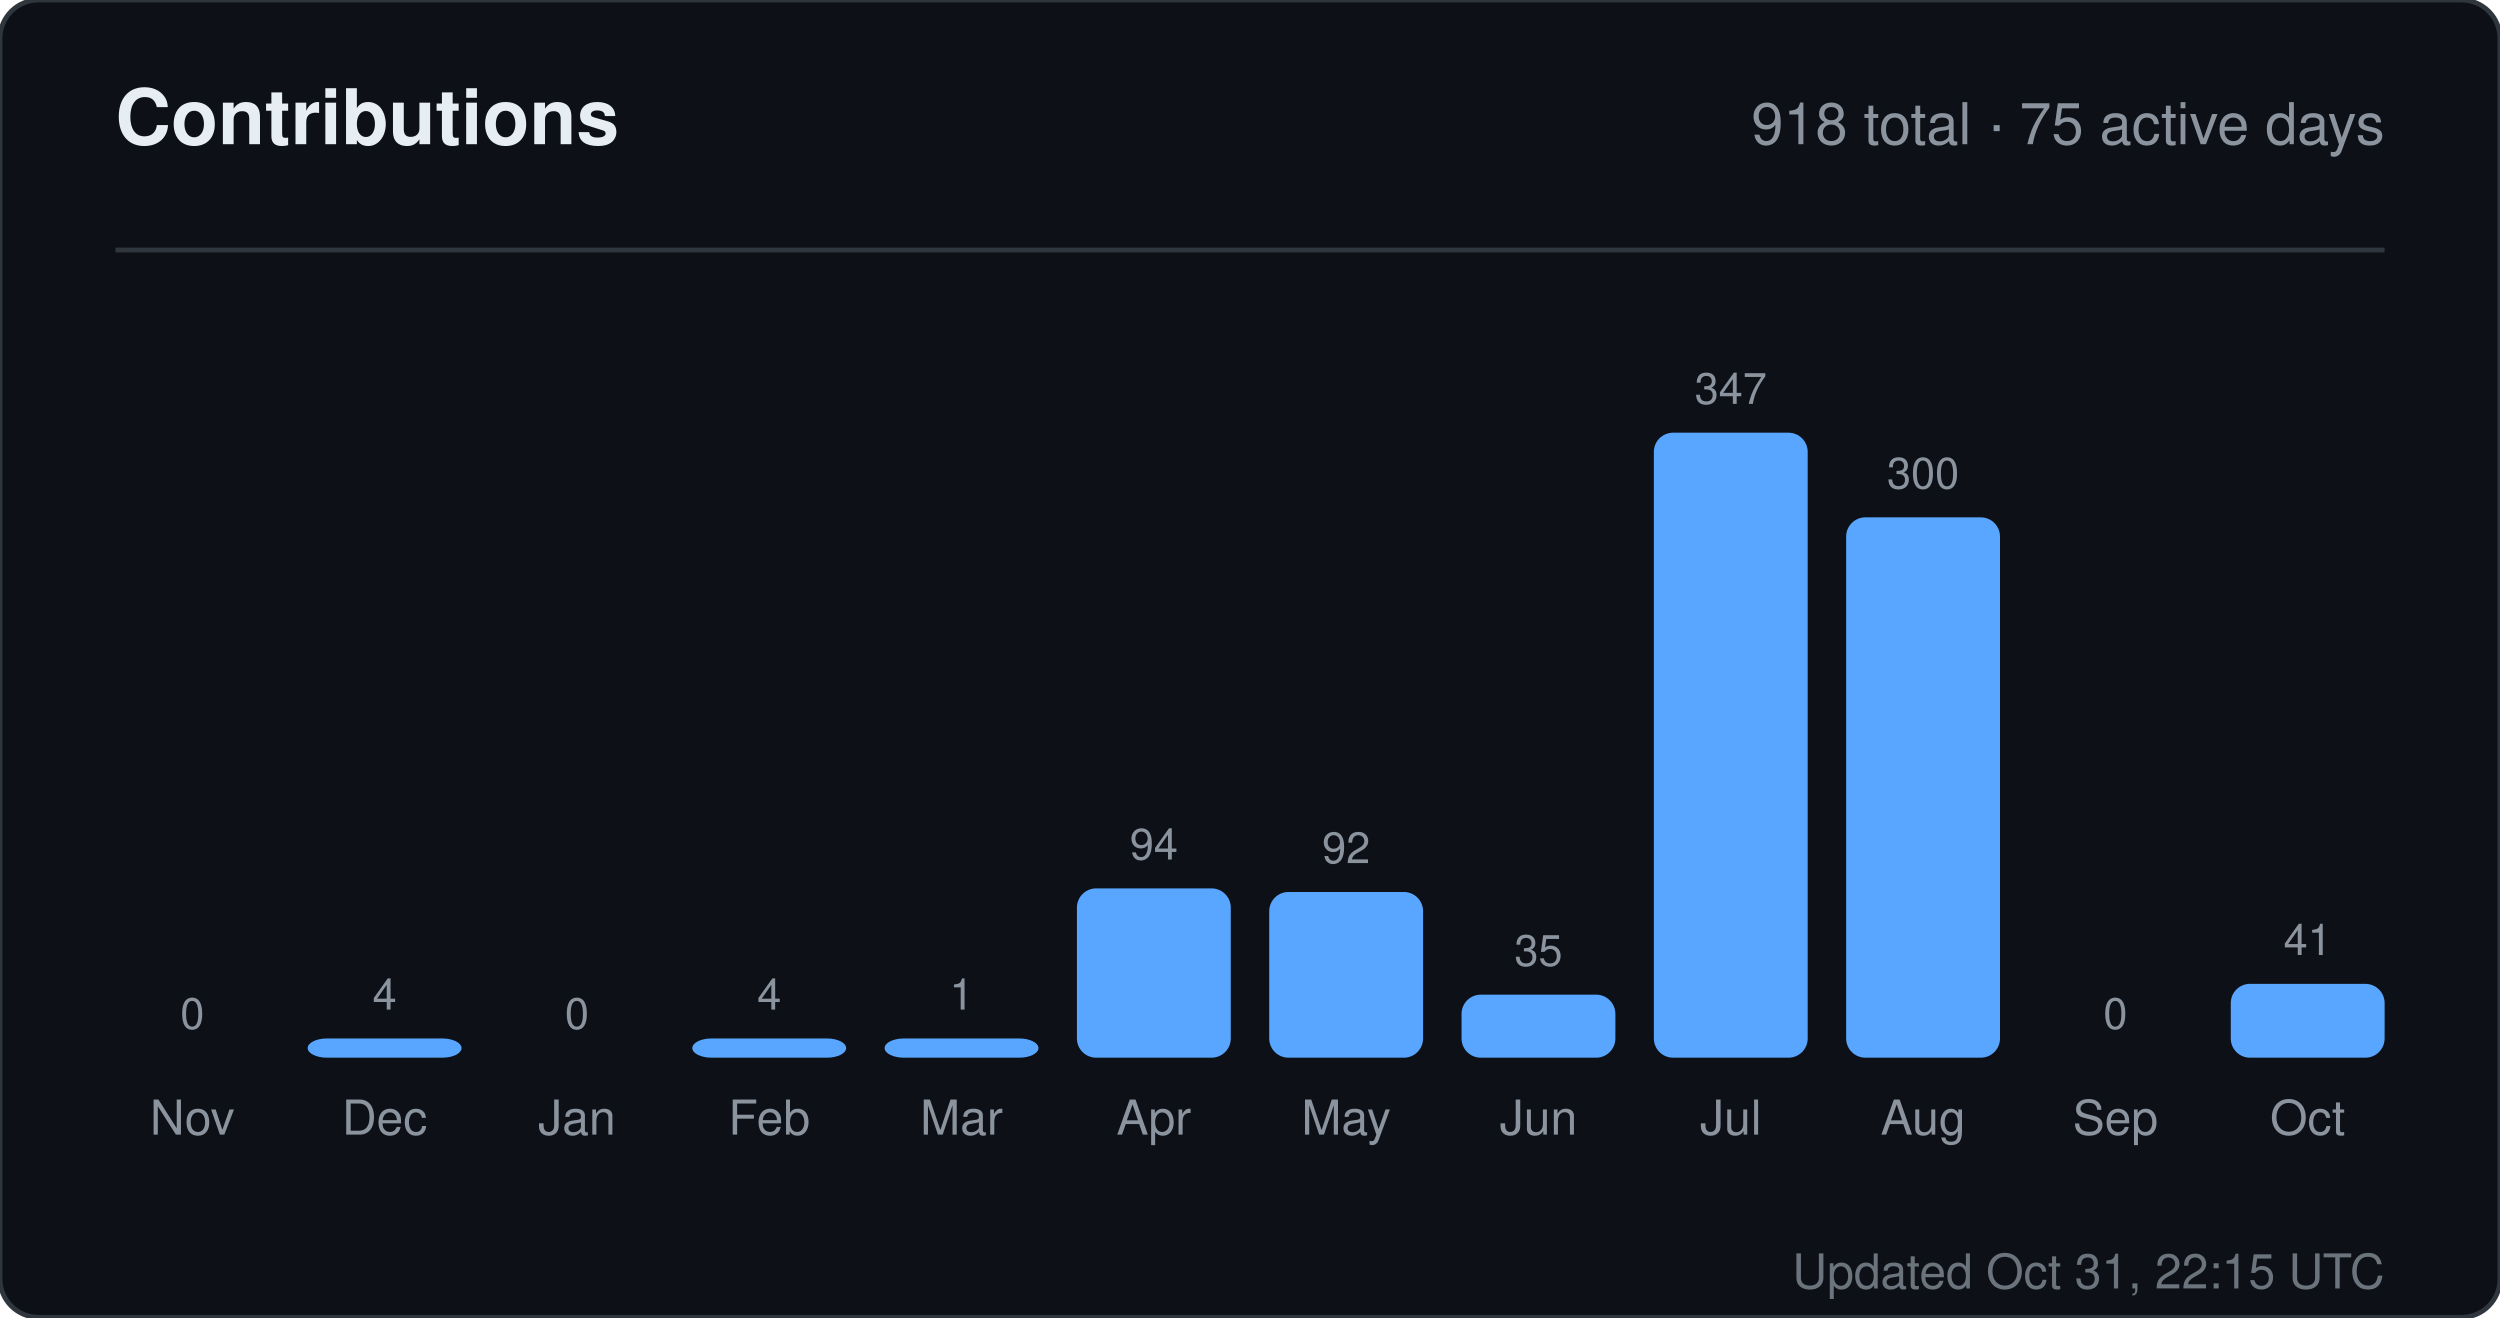
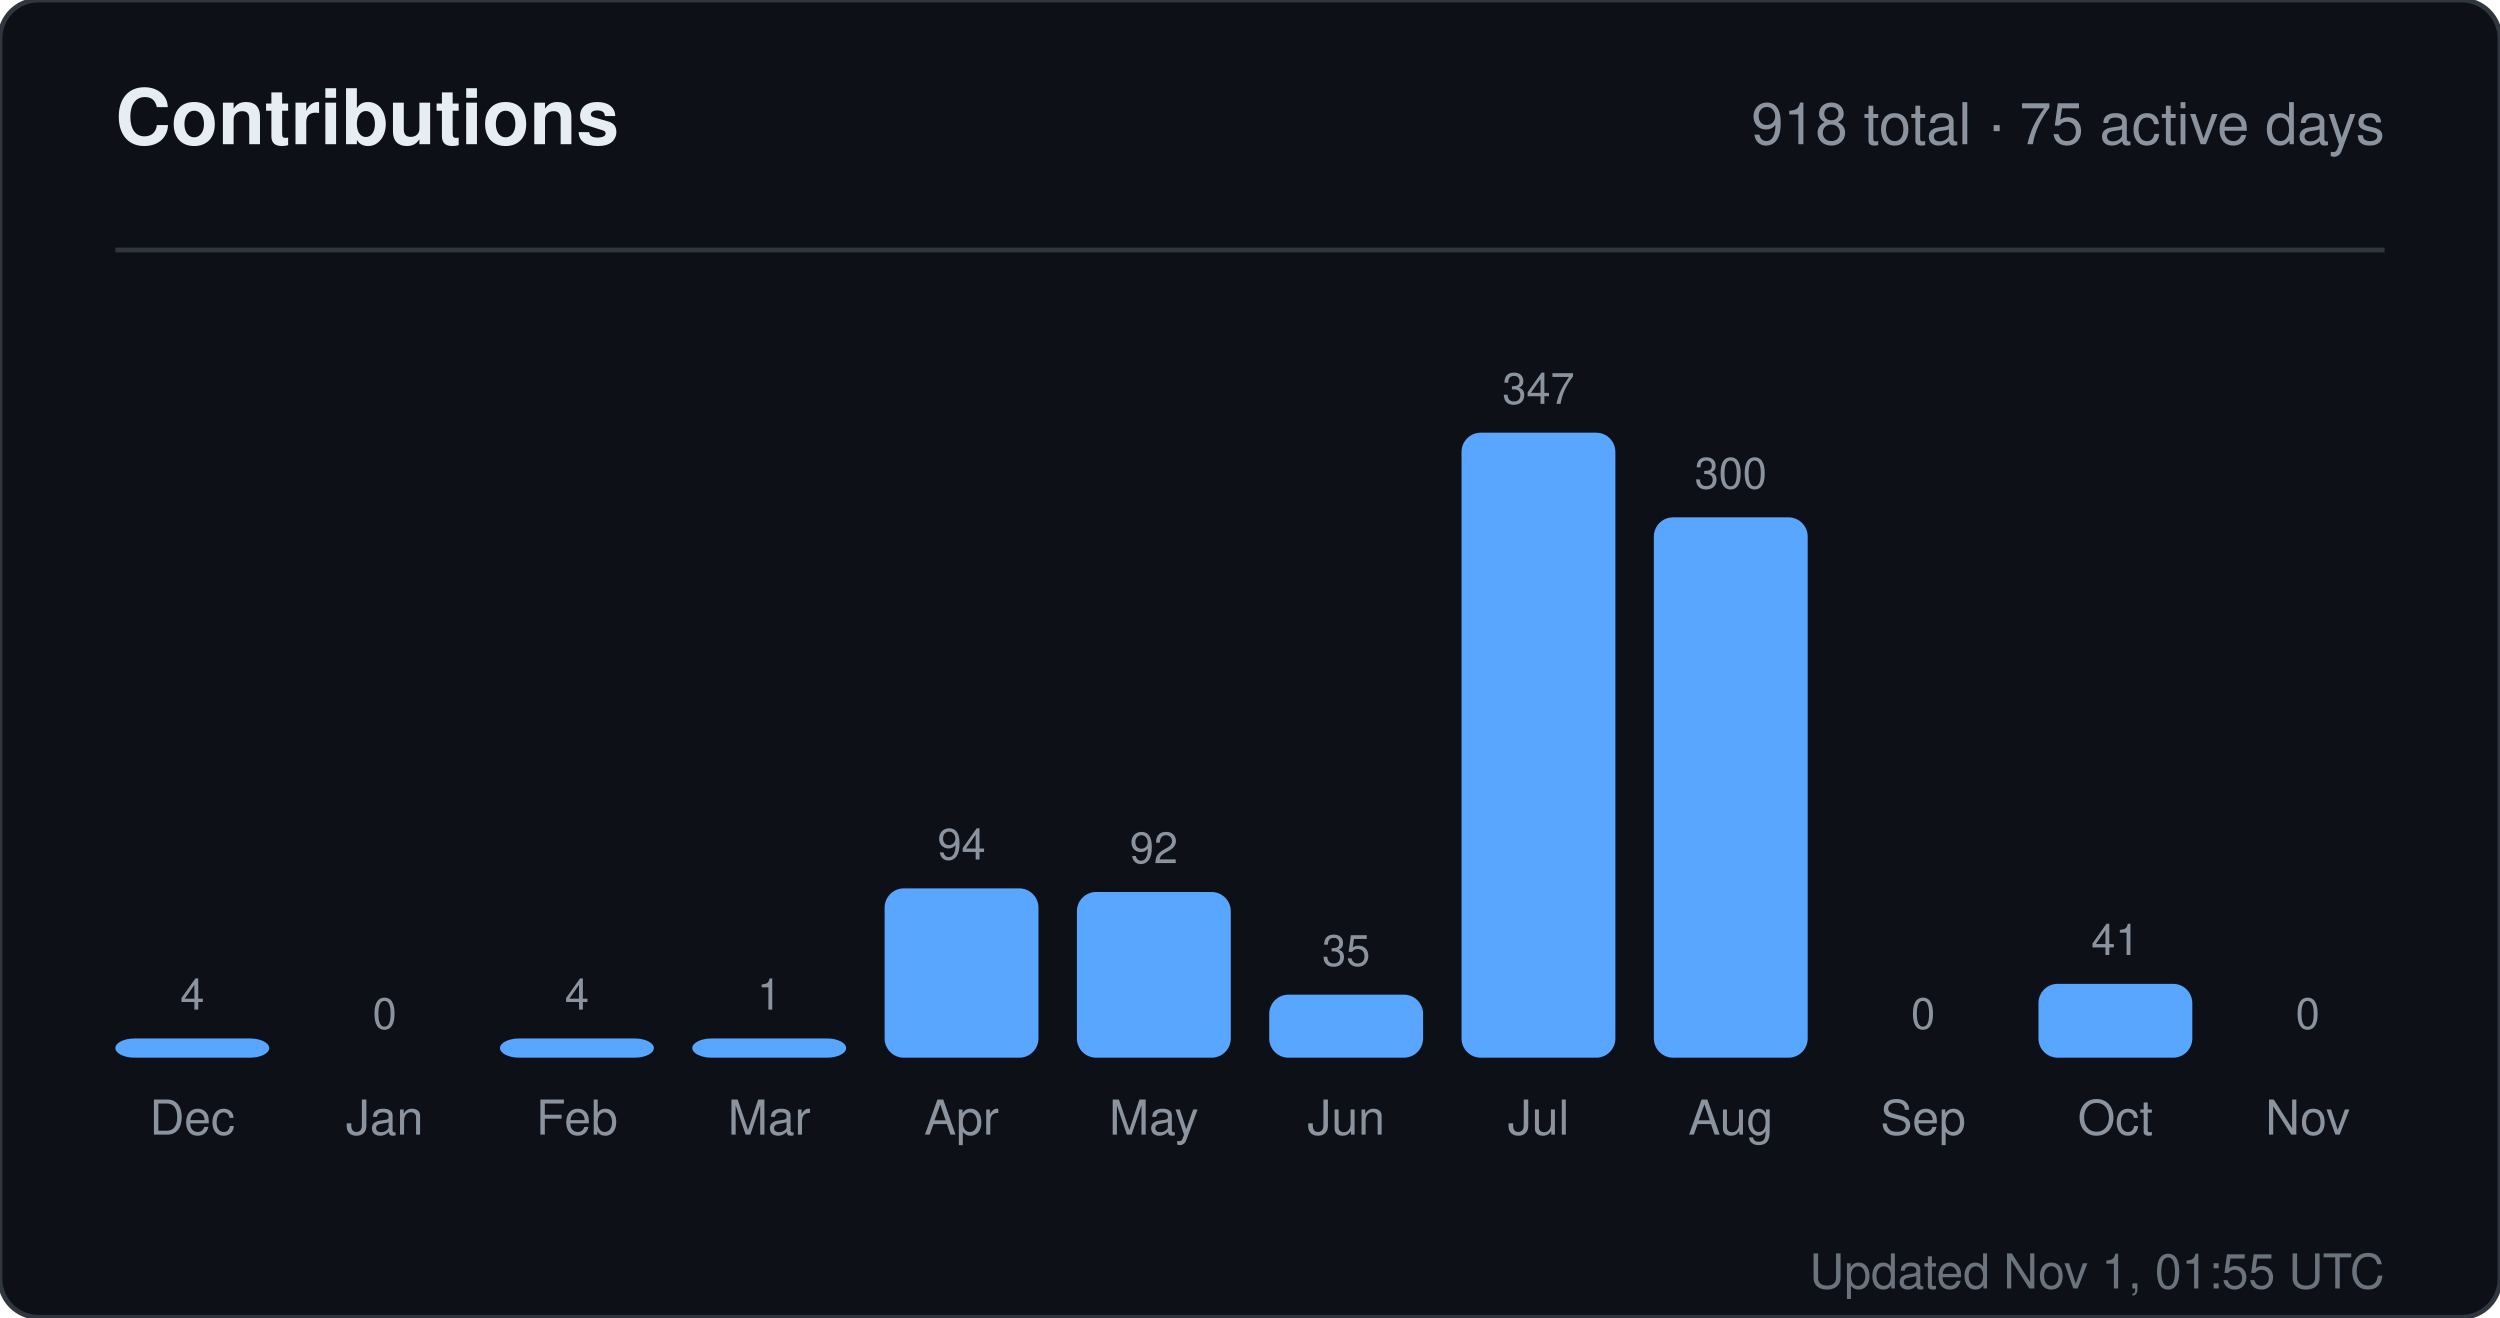
<svg xmlns="http://www.w3.org/2000/svg" width="520" height="274" viewBox="0 0 520 274" role="img" aria-label="Contributions for sandiirawan12">
  <rect width="520" height="274" rx="8" fill="#0d1117" stroke="#30363d" />
  <g font-family="-apple-system, BlinkMacSystemFont, Segoe UI, Helvetica, Arial, sans-serif">
    <text x="24" y="30" fill="#e6edf3" font-size="16" font-weight="700">Contributions</text>
    <text x="496" y="30" fill="#8b949e" font-size="12" text-anchor="end">918 total · 75 active days</text>
    <line x1="24" y1="52" x2="496" y2="52" stroke="#30363d" />
-     <text x="40" y="214" fill="#8b949e" font-size="9" text-anchor="middle">0</text>
-     <rect x="24" y="220" width="32" height="0" rx="4" fill="#58a6ff" />
-     <text x="40" y="236" fill="#8b949e" font-size="10" text-anchor="middle">Nov</text>
-     <text x="80" y="210" fill="#8b949e" font-size="9" text-anchor="middle">4</text>
-     <rect x="64" y="216" width="32" height="4" rx="4" fill="#58a6ff" />
-     <text x="80" y="236" fill="#8b949e" font-size="10" text-anchor="middle">Dec</text>
-     <text x="120" y="214" fill="#8b949e" font-size="9" text-anchor="middle">0</text>
-     <rect x="104" y="220" width="32" height="0" rx="4" fill="#58a6ff" />
-     <text x="120" y="236" fill="#8b949e" font-size="10" text-anchor="middle">Jan</text>
-     <text x="160" y="210" fill="#8b949e" font-size="9" text-anchor="middle">4</text>
+     <text x="40" y="210" fill="#8b949e" font-size="9" text-anchor="middle">4</text>
+     <rect x="24" y="216" width="32" height="4" rx="4" fill="#58a6ff" />
+     <text x="40" y="236" fill="#8b949e" font-size="10" text-anchor="middle">Dec</text>
+     <text x="80" y="214" fill="#8b949e" font-size="9" text-anchor="middle">0</text>
+     <rect x="64" y="220" width="32" height="0" rx="4" fill="#58a6ff" />
+     <text x="80" y="236" fill="#8b949e" font-size="10" text-anchor="middle">Jan</text>
+     <text x="120" y="210" fill="#8b949e" font-size="9" text-anchor="middle">4</text>
+     <rect x="104" y="216" width="32" height="4" rx="4" fill="#58a6ff" />
+     <text x="120" y="236" fill="#8b949e" font-size="10" text-anchor="middle">Feb</text>
+     <text x="160" y="210" fill="#8b949e" font-size="9" text-anchor="middle">1</text>
    <rect x="144" y="216" width="32" height="4" rx="4" fill="#58a6ff" />
-     <text x="160" y="236" fill="#8b949e" font-size="10" text-anchor="middle">Feb</text>
-     <text x="200" y="210" fill="#8b949e" font-size="9" text-anchor="middle">1</text>
-     <rect x="184" y="216" width="32" height="4" rx="4" fill="#58a6ff" />
-     <text x="200" y="236" fill="#8b949e" font-size="10" text-anchor="middle">Mar</text>
-     <text x="240" y="178.784" fill="#8b949e" font-size="9" text-anchor="middle">94</text>
-     <rect x="224" y="184.784" width="32" height="35.216" rx="4" fill="#58a6ff" />
-     <text x="240" y="236" fill="#8b949e" font-size="10" text-anchor="middle">Apr</text>
-     <text x="280" y="179.533" fill="#8b949e" font-size="9" text-anchor="middle">92</text>
-     <rect x="264" y="185.533" width="32" height="34.467" rx="4" fill="#58a6ff" />
-     <text x="280" y="236" fill="#8b949e" font-size="10" text-anchor="middle">May</text>
-     <text x="320" y="200.888" fill="#8b949e" font-size="9" text-anchor="middle">35</text>
-     <rect x="304" y="206.888" width="32" height="13.112" rx="4" fill="#58a6ff" />
-     <text x="320" y="236" fill="#8b949e" font-size="10" text-anchor="middle">Jun</text>
-     <text x="360" y="84" fill="#8b949e" font-size="9" text-anchor="middle">347</text>
-     <rect x="344" y="90" width="32" height="130" rx="4" fill="#58a6ff" />
-     <text x="360" y="236" fill="#8b949e" font-size="10" text-anchor="middle">Jul</text>
-     <text x="400" y="101.608" fill="#8b949e" font-size="9" text-anchor="middle">300</text>
-     <rect x="384" y="107.608" width="32" height="112.392" rx="4" fill="#58a6ff" />
-     <text x="400" y="236" fill="#8b949e" font-size="10" text-anchor="middle">Aug</text>
-     <text x="440" y="214" fill="#8b949e" font-size="9" text-anchor="middle">0</text>
-     <rect x="424" y="220" width="32" height="0" rx="4" fill="#58a6ff" />
-     <text x="440" y="236" fill="#8b949e" font-size="10" text-anchor="middle">Sep</text>
-     <text x="480" y="198.64" fill="#8b949e" font-size="9" text-anchor="middle">41</text>
-     <rect x="464" y="204.64" width="32" height="15.36" rx="4" fill="#58a6ff" />
-     <text x="480" y="236" fill="#8b949e" font-size="10" text-anchor="middle">Oct</text>
-     <text x="496" y="268" fill="#8b949e" font-size="10" text-anchor="end" opacity="0.75">Updated Oct 31, 22:15 UTC</text>
+     <text x="160" y="236" fill="#8b949e" font-size="10" text-anchor="middle">Mar</text>
+     <text x="200" y="178.784" fill="#8b949e" font-size="9" text-anchor="middle">94</text>
+     <rect x="184" y="184.784" width="32" height="35.216" rx="4" fill="#58a6ff" />
+     <text x="200" y="236" fill="#8b949e" font-size="10" text-anchor="middle">Apr</text>
+     <text x="240" y="179.533" fill="#8b949e" font-size="9" text-anchor="middle">92</text>
+     <rect x="224" y="185.533" width="32" height="34.467" rx="4" fill="#58a6ff" />
+     <text x="240" y="236" fill="#8b949e" font-size="10" text-anchor="middle">May</text>
+     <text x="280" y="200.888" fill="#8b949e" font-size="9" text-anchor="middle">35</text>
+     <rect x="264" y="206.888" width="32" height="13.112" rx="4" fill="#58a6ff" />
+     <text x="280" y="236" fill="#8b949e" font-size="10" text-anchor="middle">Jun</text>
+     <text x="320" y="84" fill="#8b949e" font-size="9" text-anchor="middle">347</text>
+     <rect x="304" y="90" width="32" height="130" rx="4" fill="#58a6ff" />
+     <text x="320" y="236" fill="#8b949e" font-size="10" text-anchor="middle">Jul</text>
+     <text x="360" y="101.608" fill="#8b949e" font-size="9" text-anchor="middle">300</text>
+     <rect x="344" y="107.608" width="32" height="112.392" rx="4" fill="#58a6ff" />
+     <text x="360" y="236" fill="#8b949e" font-size="10" text-anchor="middle">Aug</text>
+     <text x="400" y="214" fill="#8b949e" font-size="9" text-anchor="middle">0</text>
+     <rect x="384" y="220" width="32" height="0" rx="4" fill="#58a6ff" />
+     <text x="400" y="236" fill="#8b949e" font-size="10" text-anchor="middle">Sep</text>
+     <text x="440" y="198.64" fill="#8b949e" font-size="9" text-anchor="middle">41</text>
+     <rect x="424" y="204.64" width="32" height="15.36" rx="4" fill="#58a6ff" />
+     <text x="440" y="236" fill="#8b949e" font-size="10" text-anchor="middle">Oct</text>
+     <text x="480" y="214" fill="#8b949e" font-size="9" text-anchor="middle">0</text>
+     <rect x="464" y="220" width="32" height="0" rx="4" fill="#58a6ff" />
+     <text x="480" y="236" fill="#8b949e" font-size="10" text-anchor="middle">Nov</text>
+     <text x="496" y="268" fill="#8b949e" font-size="10" text-anchor="end" opacity="0.75">Updated Nov 1, 01:55 UTC</text>
  </g>
</svg>
